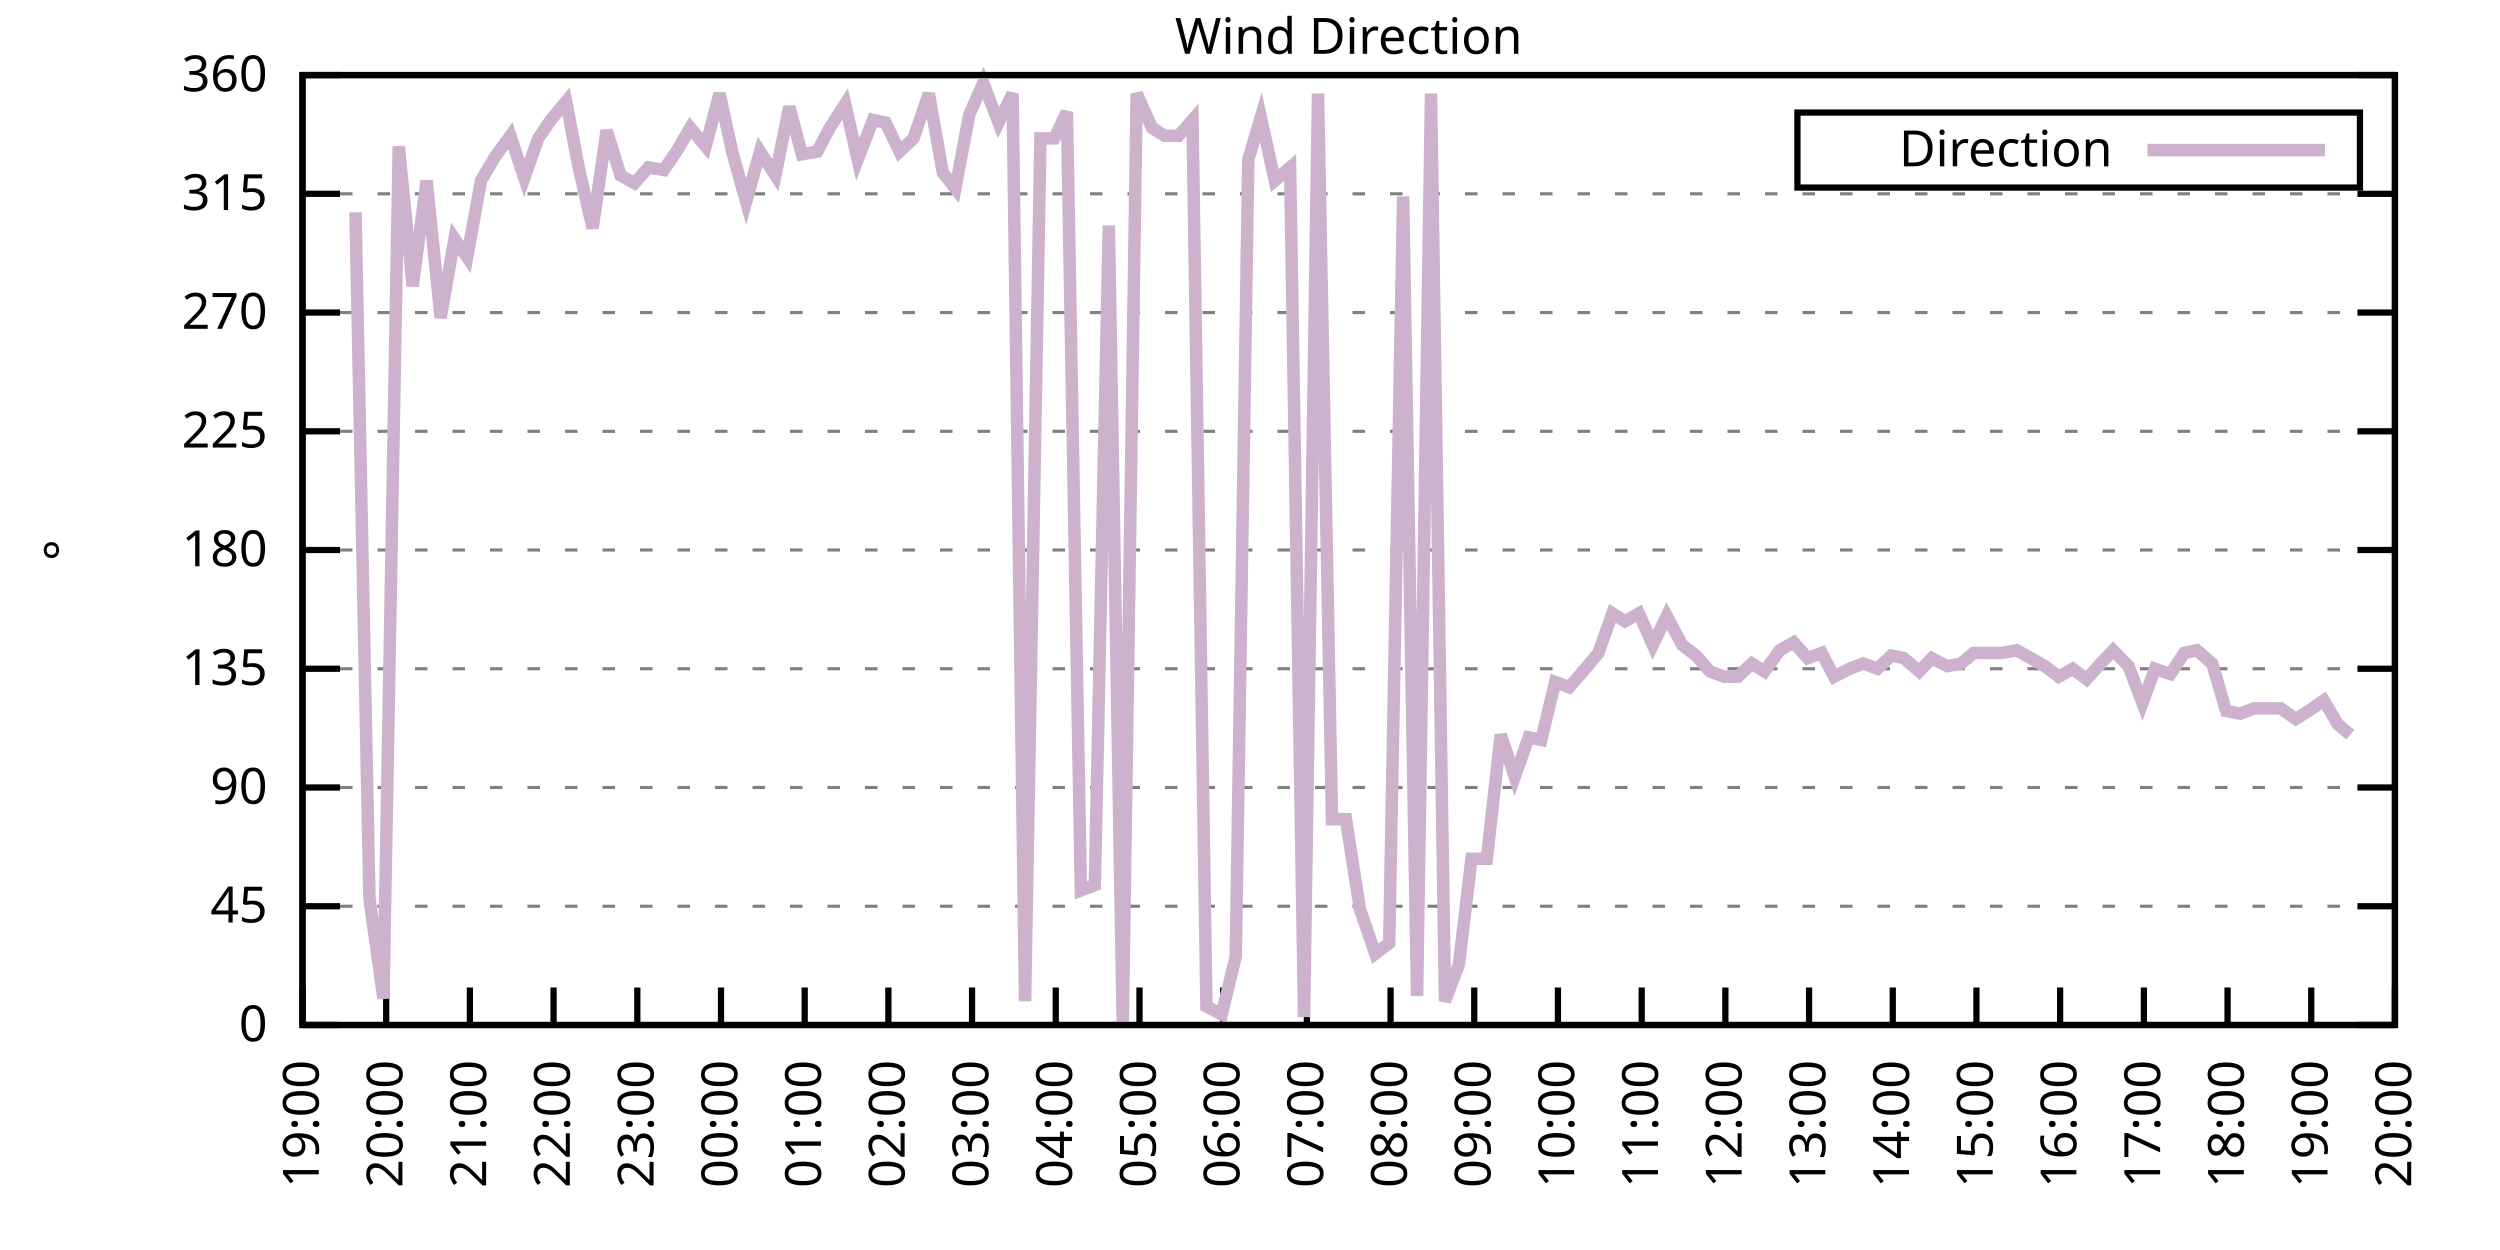
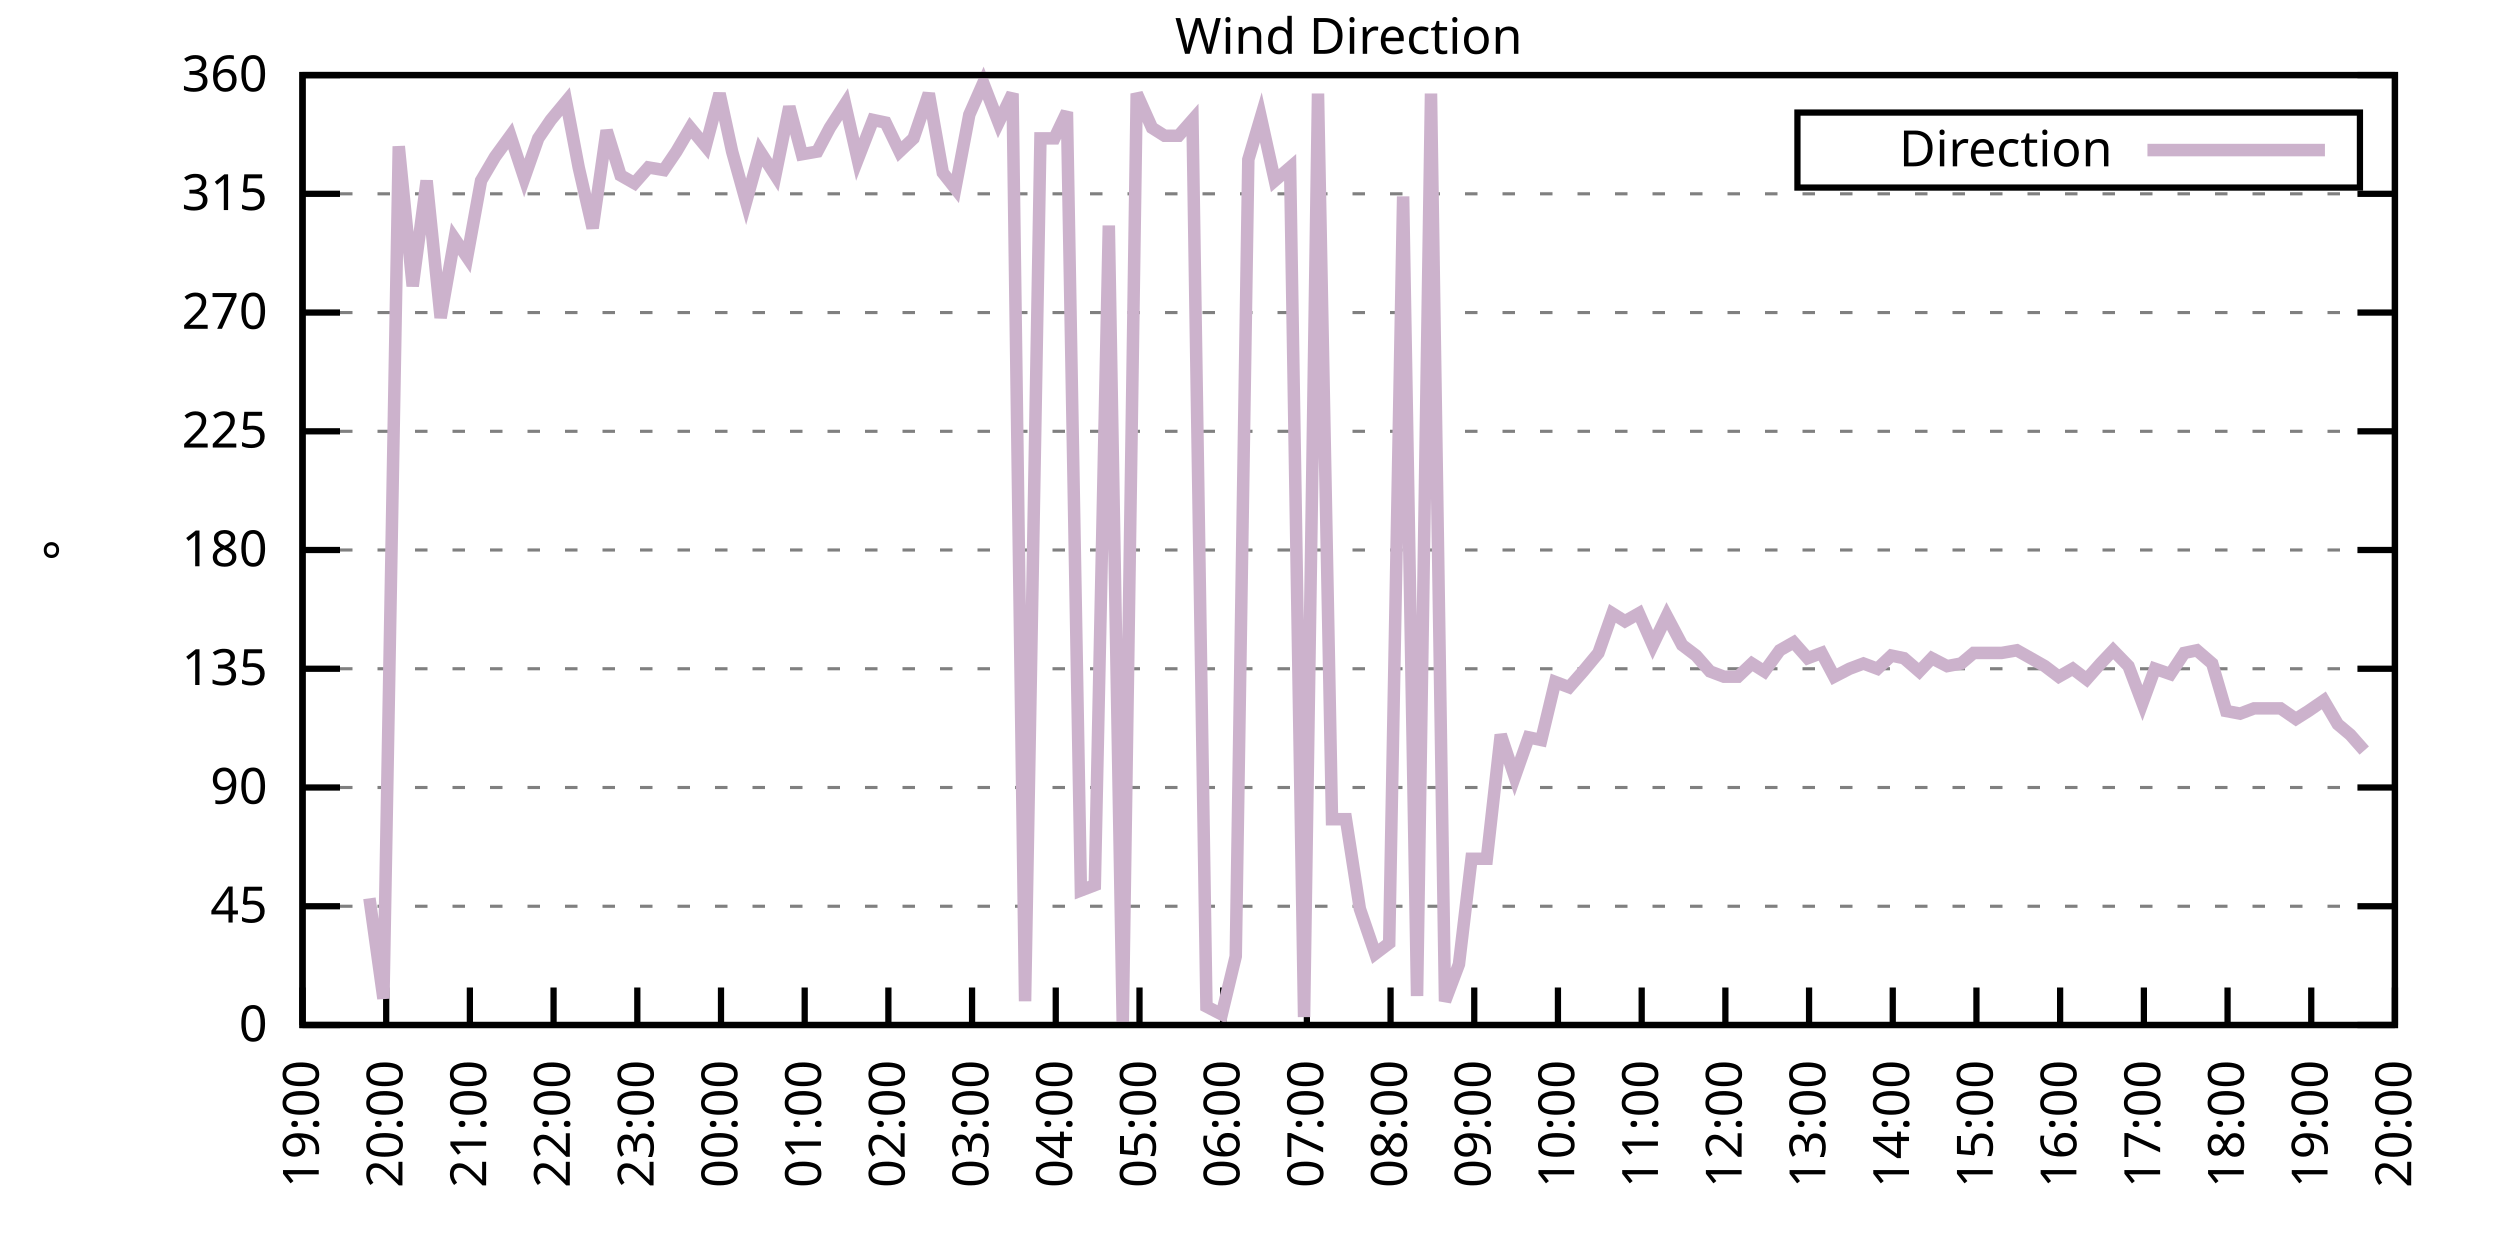
<svg xmlns="http://www.w3.org/2000/svg" xmlns:xlink="http://www.w3.org/1999/xlink" width="400" height="200" viewBox="0 0 400 200">
  <g id="gnuplot_canvas">
    <rect x="0" y="0" width="400" height="200" fill="none" />
    <defs>
      <circle id="gpDot" r="0.5" stroke-width="0.5" stroke="currentColor" />
      <path id="gpPt0" stroke-width="0.333" stroke="currentColor" d="M-1,0 h2 M0,-1 v2" />
      <path id="gpPt1" stroke-width="0.333" stroke="currentColor" d="M-1,-1 L1,1 M1,-1 L-1,1" />
      <path id="gpPt2" stroke-width="0.333" stroke="currentColor" d="M-1,0 L1,0 M0,-1 L0,1 M-1,-1 L1,1 M-1,1 L1,-1" />
      <rect id="gpPt3" stroke-width="0.333" stroke="currentColor" x="-1" y="-1" width="2" height="2" />
      <rect id="gpPt4" stroke-width="0.333" stroke="currentColor" fill="currentColor" x="-1" y="-1" width="2" height="2" />
      <circle id="gpPt5" stroke-width="0.333" stroke="currentColor" cx="0" cy="0" r="1" />
      <use xlink:href="#gpPt5" id="gpPt6" fill="currentColor" stroke="none" />
      <path id="gpPt7" stroke-width="0.333" stroke="currentColor" d="M0,-1.33 L-1.33,0.67 L1.33,0.67 z" />
      <use xlink:href="#gpPt7" id="gpPt8" fill="currentColor" stroke="none" />
      <use xlink:href="#gpPt7" id="gpPt9" stroke="currentColor" transform="rotate(180)" />
      <use xlink:href="#gpPt9" id="gpPt10" fill="currentColor" stroke="none" />
      <use xlink:href="#gpPt3" id="gpPt11" stroke="currentColor" transform="rotate(45)" />
      <use xlink:href="#gpPt11" id="gpPt12" fill="currentColor" stroke="none" />
      <path id="gpPt13" stroke-width="0.333" stroke="currentColor" d="M0,1.330 L1.265,0.411 L0.782,-1.067 L-0.782,-1.076 L-1.265,0.411 z" />
      <use xlink:href="#gpPt13" id="gpPt14" fill="currentColor" stroke="none" />
      <filter id="textbox" filterUnits="objectBoundingBox" x="0" y="0" height="1" width="1">
        <feFlood flood-color="white" flood-opacity="1" result="bgnd" />
        <feComposite in="SourceGraphic" in2="bgnd" operator="atop" />
      </filter>
      <filter id="greybox" filterUnits="objectBoundingBox" x="0" y="0" height="1" width="1">
        <feFlood flood-color="lightgrey" flood-opacity="1" result="grey" />
        <feComposite in="SourceGraphic" in2="grey" operator="atop" />
      </filter>
    </defs>
    <g fill="none" color="white" stroke="currentColor" stroke-width="1.00" stroke-linecap="butt" stroke-linejoin="miter">
</g>
    <g fill="none" color="black" stroke="currentColor" stroke-width="1.00" stroke-linecap="butt" stroke-linejoin="miter">
      <g stroke="none" shape-rendering="crispEdges">
        <polygon fill="rgb(255, 255, 255)" points="48.40,164.00 383.18,164.00 383.18,12.02 48.40,12.02 " />
      </g>
    </g>
    <g fill="none" color="black" stroke="currentColor" stroke-width="1.00" stroke-linecap="butt" stroke-linejoin="miter">
</g>
    <g fill="none" color="black" stroke="black" stroke-width="0.50" stroke-linecap="butt" stroke-linejoin="miter">
</g>
    <g fill="none" color="gray" stroke="currentColor" stroke-width="0.50" stroke-linecap="butt" stroke-linejoin="miter">
      <path stroke="gray" stroke-dasharray="2,4" class="gridline" d="M48.40,164.00 L383.19,164.00  " />
    </g>
    <g fill="none" color="gray" stroke="gray" stroke-width="1.00" stroke-linecap="butt" stroke-linejoin="miter">
</g>
    <g fill="none" color="black" stroke="currentColor" stroke-width="1.00" stroke-linecap="butt" stroke-linejoin="miter">
      <path stroke="black" d="M48.40,164.00 L54.40,164.00 M383.19,164.00 L377.19,164.00  " />
      <g transform="translate(42.80,166.60)" stroke="none" fill="black" font-family="Sans" font-size="8.00" text-anchor="end">
        <text>
          <tspan font-family="Sans"> 0</tspan>
        </text>
      </g>
    </g>
    <g fill="none" color="black" stroke="currentColor" stroke-width="1.00" stroke-linecap="butt" stroke-linejoin="miter">
</g>
    <g fill="none" color="black" stroke="black" stroke-width="0.50" stroke-linecap="butt" stroke-linejoin="miter">
</g>
    <g fill="none" color="gray" stroke="currentColor" stroke-width="0.50" stroke-linecap="butt" stroke-linejoin="miter">
      <path stroke="gray" stroke-dasharray="2,4" class="gridline" d="M48.40,145.00 L383.19,145.00  " />
    </g>
    <g fill="none" color="gray" stroke="gray" stroke-width="1.00" stroke-linecap="butt" stroke-linejoin="miter">
</g>
    <g fill="none" color="black" stroke="currentColor" stroke-width="1.00" stroke-linecap="butt" stroke-linejoin="miter">
      <path stroke="black" d="M48.40,145.00 L54.40,145.00 M383.19,145.00 L377.19,145.00  " />
      <g transform="translate(42.80,147.60)" stroke="none" fill="black" font-family="Sans" font-size="8.00" text-anchor="end">
        <text>
          <tspan font-family="Sans"> 45</tspan>
        </text>
      </g>
    </g>
    <g fill="none" color="black" stroke="currentColor" stroke-width="1.00" stroke-linecap="butt" stroke-linejoin="miter">
</g>
    <g fill="none" color="black" stroke="black" stroke-width="0.50" stroke-linecap="butt" stroke-linejoin="miter">
</g>
    <g fill="none" color="gray" stroke="currentColor" stroke-width="0.50" stroke-linecap="butt" stroke-linejoin="miter">
      <path stroke="gray" stroke-dasharray="2,4" class="gridline" d="M48.40,126.00 L383.19,126.00  " />
    </g>
    <g fill="none" color="gray" stroke="gray" stroke-width="1.00" stroke-linecap="butt" stroke-linejoin="miter">
</g>
    <g fill="none" color="black" stroke="currentColor" stroke-width="1.00" stroke-linecap="butt" stroke-linejoin="miter">
      <path stroke="black" d="M48.40,126.00 L54.40,126.00 M383.19,126.00 L377.19,126.00  " />
      <g transform="translate(42.80,128.60)" stroke="none" fill="black" font-family="Sans" font-size="8.00" text-anchor="end">
        <text>
          <tspan font-family="Sans"> 90</tspan>
        </text>
      </g>
    </g>
    <g fill="none" color="black" stroke="currentColor" stroke-width="1.00" stroke-linecap="butt" stroke-linejoin="miter">
</g>
    <g fill="none" color="black" stroke="black" stroke-width="0.50" stroke-linecap="butt" stroke-linejoin="miter">
</g>
    <g fill="none" color="gray" stroke="currentColor" stroke-width="0.50" stroke-linecap="butt" stroke-linejoin="miter">
      <path stroke="gray" stroke-dasharray="2,4" class="gridline" d="M48.40,107.00 L383.19,107.00  " />
    </g>
    <g fill="none" color="gray" stroke="gray" stroke-width="1.00" stroke-linecap="butt" stroke-linejoin="miter">
</g>
    <g fill="none" color="black" stroke="currentColor" stroke-width="1.00" stroke-linecap="butt" stroke-linejoin="miter">
      <path stroke="black" d="M48.40,107.00 L54.40,107.00 M383.19,107.00 L377.19,107.00  " />
      <g transform="translate(42.80,109.60)" stroke="none" fill="black" font-family="Sans" font-size="8.00" text-anchor="end">
        <text>
          <tspan font-family="Sans"> 135</tspan>
        </text>
      </g>
    </g>
    <g fill="none" color="black" stroke="currentColor" stroke-width="1.00" stroke-linecap="butt" stroke-linejoin="miter">
</g>
    <g fill="none" color="black" stroke="black" stroke-width="0.50" stroke-linecap="butt" stroke-linejoin="miter">
</g>
    <g fill="none" color="gray" stroke="currentColor" stroke-width="0.50" stroke-linecap="butt" stroke-linejoin="miter">
      <path stroke="gray" stroke-dasharray="2,4" class="gridline" d="M48.40,88.00 L383.19,88.00  " />
    </g>
    <g fill="none" color="gray" stroke="gray" stroke-width="1.00" stroke-linecap="butt" stroke-linejoin="miter">
</g>
    <g fill="none" color="black" stroke="currentColor" stroke-width="1.00" stroke-linecap="butt" stroke-linejoin="miter">
      <path stroke="black" d="M48.40,88.00 L54.40,88.00 M383.19,88.00 L377.19,88.00  " />
      <g transform="translate(42.80,90.60)" stroke="none" fill="black" font-family="Sans" font-size="8.00" text-anchor="end">
        <text>
          <tspan font-family="Sans"> 180</tspan>
        </text>
      </g>
    </g>
    <g fill="none" color="black" stroke="currentColor" stroke-width="1.00" stroke-linecap="butt" stroke-linejoin="miter">
</g>
    <g fill="none" color="black" stroke="black" stroke-width="0.50" stroke-linecap="butt" stroke-linejoin="miter">
</g>
    <g fill="none" color="gray" stroke="currentColor" stroke-width="0.50" stroke-linecap="butt" stroke-linejoin="miter">
      <path stroke="gray" stroke-dasharray="2,4" class="gridline" d="M48.40,69.01 L383.19,69.01  " />
    </g>
    <g fill="none" color="gray" stroke="gray" stroke-width="1.00" stroke-linecap="butt" stroke-linejoin="miter">
</g>
    <g fill="none" color="black" stroke="currentColor" stroke-width="1.00" stroke-linecap="butt" stroke-linejoin="miter">
      <path stroke="black" d="M48.40,69.01 L54.40,69.01 M383.19,69.01 L377.19,69.01  " />
      <g transform="translate(42.80,71.61)" stroke="none" fill="black" font-family="Sans" font-size="8.00" text-anchor="end">
        <text>
          <tspan font-family="Sans"> 225</tspan>
        </text>
      </g>
    </g>
    <g fill="none" color="black" stroke="currentColor" stroke-width="1.00" stroke-linecap="butt" stroke-linejoin="miter">
</g>
    <g fill="none" color="black" stroke="black" stroke-width="0.50" stroke-linecap="butt" stroke-linejoin="miter">
</g>
    <g fill="none" color="gray" stroke="currentColor" stroke-width="0.50" stroke-linecap="butt" stroke-linejoin="miter">
      <path stroke="gray" stroke-dasharray="2,4" class="gridline" d="M48.40,50.01 L383.19,50.01  " />
    </g>
    <g fill="none" color="gray" stroke="gray" stroke-width="1.00" stroke-linecap="butt" stroke-linejoin="miter">
</g>
    <g fill="none" color="black" stroke="currentColor" stroke-width="1.00" stroke-linecap="butt" stroke-linejoin="miter">
      <path stroke="black" d="M48.40,50.01 L54.40,50.01 M383.19,50.01 L377.19,50.01  " />
      <g transform="translate(42.80,52.61)" stroke="none" fill="black" font-family="Sans" font-size="8.00" text-anchor="end">
        <text>
          <tspan font-family="Sans"> 270</tspan>
        </text>
      </g>
    </g>
    <g fill="none" color="black" stroke="currentColor" stroke-width="1.00" stroke-linecap="butt" stroke-linejoin="miter">
</g>
    <g fill="none" color="black" stroke="black" stroke-width="0.50" stroke-linecap="butt" stroke-linejoin="miter">
</g>
    <g fill="none" color="gray" stroke="currentColor" stroke-width="0.50" stroke-linecap="butt" stroke-linejoin="miter">
      <path stroke="gray" stroke-dasharray="2,4" class="gridline" d="M48.40,31.01 L383.19,31.01  " />
    </g>
    <g fill="none" color="gray" stroke="gray" stroke-width="1.00" stroke-linecap="butt" stroke-linejoin="miter">
</g>
    <g fill="none" color="black" stroke="currentColor" stroke-width="1.00" stroke-linecap="butt" stroke-linejoin="miter">
      <path stroke="black" d="M48.40,31.01 L54.40,31.01 M383.19,31.01 L377.19,31.01  " />
      <g transform="translate(42.80,33.61)" stroke="none" fill="black" font-family="Sans" font-size="8.00" text-anchor="end">
        <text>
          <tspan font-family="Sans"> 315</tspan>
        </text>
      </g>
    </g>
    <g fill="none" color="black" stroke="currentColor" stroke-width="1.00" stroke-linecap="butt" stroke-linejoin="miter">
</g>
    <g fill="none" color="black" stroke="black" stroke-width="0.50" stroke-linecap="butt" stroke-linejoin="miter">
</g>
    <g fill="none" color="gray" stroke="currentColor" stroke-width="0.50" stroke-linecap="butt" stroke-linejoin="miter">
      <path stroke="gray" stroke-dasharray="2,4" class="gridline" d="M48.40,12.01 L383.19,12.01  " />
    </g>
    <g fill="none" color="gray" stroke="gray" stroke-width="1.00" stroke-linecap="butt" stroke-linejoin="miter">
</g>
    <g fill="none" color="black" stroke="currentColor" stroke-width="1.00" stroke-linecap="butt" stroke-linejoin="miter">
      <path stroke="black" d="M48.40,12.01 L54.40,12.01 M383.19,12.01 L377.19,12.01  " />
      <g transform="translate(42.80,14.61)" stroke="none" fill="black" font-family="Sans" font-size="8.00" text-anchor="end">
        <text>
          <tspan font-family="Sans"> 360</tspan>
        </text>
      </g>
    </g>
    <g fill="none" color="black" stroke="currentColor" stroke-width="1.00" stroke-linecap="butt" stroke-linejoin="miter">
      <path stroke="black" d="M48.40,164.00 L48.40,158.00  " />
      <g transform="translate(51.00,169.60) rotate(270.00)" stroke="none" fill="black" font-family="Sans" font-size="8.00" text-anchor="end">
        <text>
          <tspan font-family="Sans">19:00</tspan>
        </text>
      </g>
    </g>
    <g fill="none" color="black" stroke="currentColor" stroke-width="1.00" stroke-linecap="butt" stroke-linejoin="miter">
      <path stroke="black" d="M61.79,164.00 L61.79,158.00  " />
      <g transform="translate(64.39,169.60) rotate(270.00)" stroke="none" fill="black" font-family="Sans" font-size="8.00" text-anchor="end">
        <text>
          <tspan font-family="Sans">20:00</tspan>
        </text>
      </g>
    </g>
    <g fill="none" color="black" stroke="currentColor" stroke-width="1.00" stroke-linecap="butt" stroke-linejoin="miter">
      <path stroke="black" d="M75.18,164.00 L75.18,158.00  " />
      <g transform="translate(77.78,169.60) rotate(270.00)" stroke="none" fill="black" font-family="Sans" font-size="8.00" text-anchor="end">
        <text>
          <tspan font-family="Sans">21:00</tspan>
        </text>
      </g>
    </g>
    <g fill="none" color="black" stroke="currentColor" stroke-width="1.00" stroke-linecap="butt" stroke-linejoin="miter">
      <path stroke="black" d="M88.57,164.00 L88.57,158.00  " />
      <g transform="translate(91.17,169.60) rotate(270.00)" stroke="none" fill="black" font-family="Sans" font-size="8.00" text-anchor="end">
        <text>
          <tspan font-family="Sans">22:00</tspan>
        </text>
      </g>
    </g>
    <g fill="none" color="black" stroke="currentColor" stroke-width="1.00" stroke-linecap="butt" stroke-linejoin="miter">
      <path stroke="black" d="M101.97,164.00 L101.97,158.00  " />
      <g transform="translate(104.57,169.60) rotate(270.00)" stroke="none" fill="black" font-family="Sans" font-size="8.00" text-anchor="end">
        <text>
          <tspan font-family="Sans">23:00</tspan>
        </text>
      </g>
    </g>
    <g fill="none" color="black" stroke="currentColor" stroke-width="1.00" stroke-linecap="butt" stroke-linejoin="miter">
      <path stroke="black" d="M115.36,164.00 L115.36,158.00  " />
      <g transform="translate(117.96,169.60) rotate(270.00)" stroke="none" fill="black" font-family="Sans" font-size="8.00" text-anchor="end">
        <text>
          <tspan font-family="Sans">00:00</tspan>
        </text>
      </g>
    </g>
    <g fill="none" color="black" stroke="currentColor" stroke-width="1.00" stroke-linecap="butt" stroke-linejoin="miter">
      <path stroke="black" d="M128.75,164.00 L128.75,158.00  " />
      <g transform="translate(131.35,169.60) rotate(270.00)" stroke="none" fill="black" font-family="Sans" font-size="8.00" text-anchor="end">
        <text>
          <tspan font-family="Sans">01:00</tspan>
        </text>
      </g>
    </g>
    <g fill="none" color="black" stroke="currentColor" stroke-width="1.00" stroke-linecap="butt" stroke-linejoin="miter">
      <path stroke="black" d="M142.14,164.00 L142.14,158.00  " />
      <g transform="translate(144.74,169.60) rotate(270.00)" stroke="none" fill="black" font-family="Sans" font-size="8.00" text-anchor="end">
        <text>
          <tspan font-family="Sans">02:00</tspan>
        </text>
      </g>
    </g>
    <g fill="none" color="black" stroke="currentColor" stroke-width="1.00" stroke-linecap="butt" stroke-linejoin="miter">
      <path stroke="black" d="M155.53,164.00 L155.53,158.00  " />
      <g transform="translate(158.13,169.60) rotate(270.00)" stroke="none" fill="black" font-family="Sans" font-size="8.00" text-anchor="end">
        <text>
          <tspan font-family="Sans">03:00</tspan>
        </text>
      </g>
    </g>
    <g fill="none" color="black" stroke="currentColor" stroke-width="1.00" stroke-linecap="butt" stroke-linejoin="miter">
      <path stroke="black" d="M168.92,164.00 L168.92,158.00  " />
      <g transform="translate(171.52,169.60) rotate(270.00)" stroke="none" fill="black" font-family="Sans" font-size="8.00" text-anchor="end">
        <text>
          <tspan font-family="Sans">04:00</tspan>
        </text>
      </g>
    </g>
    <g fill="none" color="black" stroke="currentColor" stroke-width="1.00" stroke-linecap="butt" stroke-linejoin="miter">
      <path stroke="black" d="M182.32,164.00 L182.32,158.00  " />
      <g transform="translate(184.92,169.60) rotate(270.00)" stroke="none" fill="black" font-family="Sans" font-size="8.00" text-anchor="end">
        <text>
          <tspan font-family="Sans">05:00</tspan>
        </text>
      </g>
    </g>
    <g fill="none" color="black" stroke="currentColor" stroke-width="1.00" stroke-linecap="butt" stroke-linejoin="miter">
      <path stroke="black" d="M195.71,164.00 L195.71,158.00  " />
      <g transform="translate(198.31,169.60) rotate(270.00)" stroke="none" fill="black" font-family="Sans" font-size="8.00" text-anchor="end">
        <text>
          <tspan font-family="Sans">06:00</tspan>
        </text>
      </g>
    </g>
    <g fill="none" color="black" stroke="currentColor" stroke-width="1.00" stroke-linecap="butt" stroke-linejoin="miter">
      <path stroke="black" d="M209.10,164.00 L209.10,158.00  " />
      <g transform="translate(211.70,169.60) rotate(270.00)" stroke="none" fill="black" font-family="Sans" font-size="8.00" text-anchor="end">
        <text>
          <tspan font-family="Sans">07:00</tspan>
        </text>
      </g>
    </g>
    <g fill="none" color="black" stroke="currentColor" stroke-width="1.00" stroke-linecap="butt" stroke-linejoin="miter">
      <path stroke="black" d="M222.49,164.00 L222.49,158.00  " />
      <g transform="translate(225.09,169.60) rotate(270.00)" stroke="none" fill="black" font-family="Sans" font-size="8.00" text-anchor="end">
        <text>
          <tspan font-family="Sans">08:00</tspan>
        </text>
      </g>
    </g>
    <g fill="none" color="black" stroke="currentColor" stroke-width="1.00" stroke-linecap="butt" stroke-linejoin="miter">
      <path stroke="black" d="M235.88,164.00 L235.88,158.00  " />
      <g transform="translate(238.48,169.60) rotate(270.00)" stroke="none" fill="black" font-family="Sans" font-size="8.00" text-anchor="end">
        <text>
          <tspan font-family="Sans">09:00</tspan>
        </text>
      </g>
    </g>
    <g fill="none" color="black" stroke="currentColor" stroke-width="1.00" stroke-linecap="butt" stroke-linejoin="miter">
      <path stroke="black" d="M249.27,164.00 L249.27,158.00  " />
      <g transform="translate(251.87,169.60) rotate(270.00)" stroke="none" fill="black" font-family="Sans" font-size="8.00" text-anchor="end">
        <text>
          <tspan font-family="Sans">10:00</tspan>
        </text>
      </g>
    </g>
    <g fill="none" color="black" stroke="currentColor" stroke-width="1.00" stroke-linecap="butt" stroke-linejoin="miter">
      <path stroke="black" d="M262.67,164.00 L262.67,158.00  " />
      <g transform="translate(265.27,169.60) rotate(270.00)" stroke="none" fill="black" font-family="Sans" font-size="8.00" text-anchor="end">
        <text>
          <tspan font-family="Sans">11:00</tspan>
        </text>
      </g>
    </g>
    <g fill="none" color="black" stroke="currentColor" stroke-width="1.00" stroke-linecap="butt" stroke-linejoin="miter">
      <path stroke="black" d="M276.06,164.00 L276.06,158.00  " />
      <g transform="translate(278.66,169.60) rotate(270.00)" stroke="none" fill="black" font-family="Sans" font-size="8.00" text-anchor="end">
        <text>
          <tspan font-family="Sans">12:00</tspan>
        </text>
      </g>
    </g>
    <g fill="none" color="black" stroke="currentColor" stroke-width="1.00" stroke-linecap="butt" stroke-linejoin="miter">
      <path stroke="black" d="M289.45,164.00 L289.45,158.00  " />
      <g transform="translate(292.05,169.60) rotate(270.00)" stroke="none" fill="black" font-family="Sans" font-size="8.00" text-anchor="end">
        <text>
          <tspan font-family="Sans">13:00</tspan>
        </text>
      </g>
    </g>
    <g fill="none" color="black" stroke="currentColor" stroke-width="1.00" stroke-linecap="butt" stroke-linejoin="miter">
      <path stroke="black" d="M302.84,164.00 L302.84,158.00  " />
      <g transform="translate(305.44,169.60) rotate(270.00)" stroke="none" fill="black" font-family="Sans" font-size="8.00" text-anchor="end">
        <text>
          <tspan font-family="Sans">14:00</tspan>
        </text>
      </g>
    </g>
    <g fill="none" color="black" stroke="currentColor" stroke-width="1.00" stroke-linecap="butt" stroke-linejoin="miter">
      <path stroke="black" d="M316.23,164.00 L316.23,158.00  " />
      <g transform="translate(318.83,169.60) rotate(270.00)" stroke="none" fill="black" font-family="Sans" font-size="8.00" text-anchor="end">
        <text>
          <tspan font-family="Sans">15:00</tspan>
        </text>
      </g>
    </g>
    <g fill="none" color="black" stroke="currentColor" stroke-width="1.00" stroke-linecap="butt" stroke-linejoin="miter">
      <path stroke="black" d="M329.62,164.00 L329.62,158.00  " />
      <g transform="translate(332.22,169.60) rotate(270.00)" stroke="none" fill="black" font-family="Sans" font-size="8.00" text-anchor="end">
        <text>
          <tspan font-family="Sans">16:00</tspan>
        </text>
      </g>
    </g>
    <g fill="none" color="black" stroke="currentColor" stroke-width="1.00" stroke-linecap="butt" stroke-linejoin="miter">
      <path stroke="black" d="M343.02,164.00 L343.02,158.00  " />
      <g transform="translate(345.62,169.60) rotate(270.00)" stroke="none" fill="black" font-family="Sans" font-size="8.00" text-anchor="end">
        <text>
          <tspan font-family="Sans">17:00</tspan>
        </text>
      </g>
    </g>
    <g fill="none" color="black" stroke="currentColor" stroke-width="1.00" stroke-linecap="butt" stroke-linejoin="miter">
      <path stroke="black" d="M356.41,164.00 L356.41,158.00  " />
      <g transform="translate(359.01,169.60) rotate(270.00)" stroke="none" fill="black" font-family="Sans" font-size="8.00" text-anchor="end">
        <text>
          <tspan font-family="Sans">18:00</tspan>
        </text>
      </g>
    </g>
    <g fill="none" color="black" stroke="currentColor" stroke-width="1.00" stroke-linecap="butt" stroke-linejoin="miter">
      <path stroke="black" d="M369.80,164.00 L369.80,158.00  " />
      <g transform="translate(372.40,169.60) rotate(270.00)" stroke="none" fill="black" font-family="Sans" font-size="8.00" text-anchor="end">
        <text>
          <tspan font-family="Sans">19:00</tspan>
        </text>
      </g>
    </g>
    <g fill="none" color="black" stroke="currentColor" stroke-width="1.00" stroke-linecap="butt" stroke-linejoin="miter">
      <path stroke="black" d="M383.19,164.00 L383.19,158.00  " />
      <g transform="translate(385.79,169.60) rotate(270.00)" stroke="none" fill="black" font-family="Sans" font-size="8.00" text-anchor="end">
        <text>
          <tspan font-family="Sans">20:00</tspan>
        </text>
      </g>
    </g>
    <g fill="none" color="black" stroke="currentColor" stroke-width="1.00" stroke-linecap="butt" stroke-linejoin="miter">
</g>
    <g fill="none" color="black" stroke="currentColor" stroke-width="1.00" stroke-linecap="butt" stroke-linejoin="miter">
      <path stroke="black" d="M48.40,12.01 L48.40,164.00 L383.19,164.00 L383.19,12.01 L48.40,12.01 Z  " />
    </g>
    <g fill="none" color="black" stroke="currentColor" stroke-width="1.00" stroke-linecap="butt" stroke-linejoin="miter">
</g>
    <g fill="none" color="black" stroke="currentColor" stroke-width="1.00" stroke-linecap="butt" stroke-linejoin="miter">
      <path stroke="black" d="M287.59,30.01 L287.59,18.01 L377.59,18.01 L377.59,30.01 L287.59,30.01 Z  " />
    </g>
    <g id="Wind_direction_plot_1">
      <g fill="none" color="white" stroke="black" stroke-width="2.00" stroke-linecap="butt" stroke-linejoin="miter">
</g>
      <g fill="none" color="black" stroke="currentColor" stroke-width="2.00" stroke-linecap="butt" stroke-linejoin="miter">
        <g transform="translate(337.99,26.61)" stroke="none" fill="black" font-family="Sans" font-size="8.00" text-anchor="end">
          <text>
            <tspan font-family="Sans">Direction</tspan>
          </text>
        </g>
      </g>
      <g fill="none" color="black" stroke="currentColor" stroke-width="2.00" stroke-linecap="butt" stroke-linejoin="miter">
-         <path stroke="rgb(204, 178, 204)" d="M343.59,24.01 L371.99,24.01 M56.88,33.96 L59.11,143.73 L61.35,159.78 L63.80,23.41 L66.03,45.79 L68.26,28.90   L70.50,50.85 L72.73,38.19 L74.74,41.14 L76.97,28.90 L79.20,25.10 L81.66,21.72 L83.89,28.48 L86.12,22.14   L88.13,19.19 L90.58,16.23 L92.59,26.79 L94.82,36.50 L97.06,20.88 L99.29,28.05 L101.52,29.32 L103.75,26.79   L106.21,27.21 L108.22,24.25 L110.45,20.45 L112.90,23.41 L115.13,14.97 L117.14,24.25 L119.38,32.28 L121.61,24.25   L124.06,28.05 L126.29,17.08 L128.30,24.68 L130.76,24.25 L132.77,20.45 L135.22,16.65 L137.23,25.52 L139.69,19.19   L141.69,19.61 L143.93,24.25 L146.16,22.14 L148.61,14.97 L150.85,27.63 L152.85,30.16 L155.09,18.34 L157.32,13.28   L159.77,19.61 L162.01,14.97 L164.01,160.20 L166.47,22.14 L168.70,22.14 L170.71,17.92 L172.94,142.47 L175.17,141.62   L177.41,36.08 L179.64,164.00 L181.87,14.97 L184.32,20.45 L186.33,21.72 L188.57,21.72 L190.80,19.19 L193.03,161.04   L195.48,162.31 L197.72,153.02 L199.73,25.52 L201.73,18.77 L203.97,28.90 L206.42,26.79 L208.65,162.73 L210.88,14.97   L213.12,131.07 L215.35,131.07 L217.58,145.42 L220.04,152.60 L222.27,150.91 L224.50,31.43 L226.73,159.36 L228.96,14.97   L231.20,160.20 L233.43,154.29 L235.44,137.40 L237.89,137.40 L240.12,117.56 L242.36,124.31 L244.59,117.98 L246.60,118.40   L248.83,109.11 L251.06,109.96 L253.29,107.43 L255.75,104.47 L257.98,98.14 L259.99,99.40 L262.22,98.14 L264.45,103.20   L266.68,98.56 L269.14,103.20 L271.37,104.89 L273.60,107.43 L275.83,108.27 L278.07,108.27 L280.30,106.16 L282.31,107.43   L284.76,104.05 L286.99,102.78 L289.23,105.31 L291.46,104.47 L293.47,108.27 L295.92,107.00 L298.15,106.16 L300.39,107.00   L302.62,104.89 L304.63,105.31 L307.08,107.43 L309.09,105.31 L311.54,106.58 L313.78,106.16 L315.79,104.47 L318.24,104.47   L320.25,104.47 L322.70,104.05 L324.94,105.31 L327.17,106.58 L329.40,108.27 L331.63,107.00 L333.86,108.69 L336.10,106.16   L338.10,104.05 L340.56,106.58 L342.79,112.49 L344.80,107.00 L347.26,107.85 L349.49,104.47 L351.50,104.05 L353.95,106.16   L356.18,113.76 L358.42,114.18 L360.65,113.34 L362.88,113.34 L364.89,113.34 L367.34,115.03 L369.35,113.76 L371.81,112.07   L374.04,115.87 L376.05,117.56  " />
+         <path stroke="rgb(204, 178, 204)" d="M343.59,24.01 L371.99,24.01 M59.11,143.73 L61.35,159.78 L63.80,23.41 L66.03,45.79 L68.26,28.90 L70.50,50.85   L72.73,38.19 L74.74,41.14 L76.97,28.90 L79.20,25.10 L81.66,21.72 L83.89,28.48 L86.12,22.14 L88.13,19.19   L90.58,16.23 L92.59,26.79 L94.82,36.50 L97.06,20.88 L99.29,28.05 L101.52,29.32 L103.75,26.79 L106.21,27.21   L108.22,24.25 L110.45,20.45 L112.90,23.41 L115.13,14.97 L117.14,24.25 L119.38,32.28 L121.61,24.25 L124.06,28.05   L126.29,17.08 L128.30,24.68 L130.76,24.25 L132.77,20.45 L135.22,16.65 L137.23,25.52 L139.69,19.19 L141.69,19.61   L143.93,24.25 L146.16,22.14 L148.61,14.97 L150.85,27.63 L152.85,30.16 L155.09,18.34 L157.32,13.28 L159.77,19.61   L162.01,14.97 L164.01,160.20 L166.47,22.14 L168.70,22.14 L170.71,17.92 L172.94,142.47 L175.17,141.62 L177.41,36.08   L179.64,164.00 L181.87,14.97 L184.32,20.45 L186.33,21.72 L188.57,21.72 L190.80,19.19 L193.03,161.04 L195.48,162.31   L197.72,153.02 L199.73,25.52 L201.73,18.77 L203.97,28.90 L206.42,26.79 L208.65,162.73 L210.88,14.97 L213.12,131.07   L215.35,131.07 L217.58,145.42 L220.04,152.60 L222.27,150.91 L224.50,31.43 L226.73,159.36 L228.96,14.97 L231.20,160.20   L233.43,154.29 L235.44,137.40 L237.89,137.40 L240.12,117.56 L242.36,124.31 L244.59,117.98 L246.60,118.40 L248.83,109.11   L251.06,109.96 L253.29,107.43 L255.75,104.47 L257.98,98.14 L259.99,99.40 L262.22,98.14 L264.45,103.20 L266.68,98.56   L269.14,103.20 L271.37,104.89 L273.60,107.43 L275.83,108.27 L278.07,108.27 L280.30,106.16 L282.31,107.43 L284.76,104.05   L286.99,102.78 L289.23,105.31 L291.46,104.47 L293.47,108.27 L295.92,107.00 L298.15,106.16 L300.39,107.00 L302.62,104.89   L304.63,105.31 L307.08,107.43 L309.09,105.31 L311.54,106.58 L313.78,106.16 L315.79,104.47 L318.24,104.47 L320.25,104.47   L322.70,104.05 L324.94,105.31 L327.17,106.58 L329.40,108.27 L331.63,107.00 L333.86,108.69 L336.10,106.16 L338.10,104.05   L340.56,106.58 L342.79,112.49 L344.80,107.00 L347.26,107.85 L349.49,104.47 L351.50,104.05 L353.95,106.16 L356.18,113.76   L358.42,114.18 L360.65,113.34 L362.88,113.34 L364.89,113.34 L367.34,115.03 L369.35,113.76 L371.81,112.07 L374.04,115.87   L376.05,117.56 L378.28,120.09  " />
      </g>
    </g>
    <g fill="none" color="black" stroke="currentColor" stroke-width="2.00" stroke-linecap="butt" stroke-linejoin="miter">
</g>
    <g fill="none" color="black" stroke="black" stroke-width="1.00" stroke-linecap="butt" stroke-linejoin="miter">
</g>
    <g fill="none" color="black" stroke="currentColor" stroke-width="1.00" stroke-linecap="butt" stroke-linejoin="miter">
      <path stroke="black" d="M48.40,12.01 L48.40,164.00 L383.19,164.00 L383.19,12.01 L48.40,12.01 Z  " />
      <g transform="translate(12.80,88.01) rotate(270.00)" stroke="none" fill="black" font-family="Sans" font-size="8.00" text-anchor="middle">
        <text>
          <tspan font-family="Sans">°</tspan>
        </text>
      </g>
    </g>
    <g fill="none" color="black" stroke="currentColor" stroke-width="1.00" stroke-linecap="butt" stroke-linejoin="miter">
</g>
    <g fill="none" color="black" stroke="currentColor" stroke-width="1.00" stroke-linecap="butt" stroke-linejoin="miter">
      <g transform="translate(215.79,8.61)" stroke="none" fill="black" font-family="Sans" font-size="8.00" text-anchor="middle">
        <text>
          <tspan font-family="Sans">Wind Direction</tspan>
        </text>
      </g>
    </g>
    <g fill="none" color="black" stroke="currentColor" stroke-width="1.00" stroke-linecap="butt" stroke-linejoin="miter">
</g>
  </g>
</svg>
